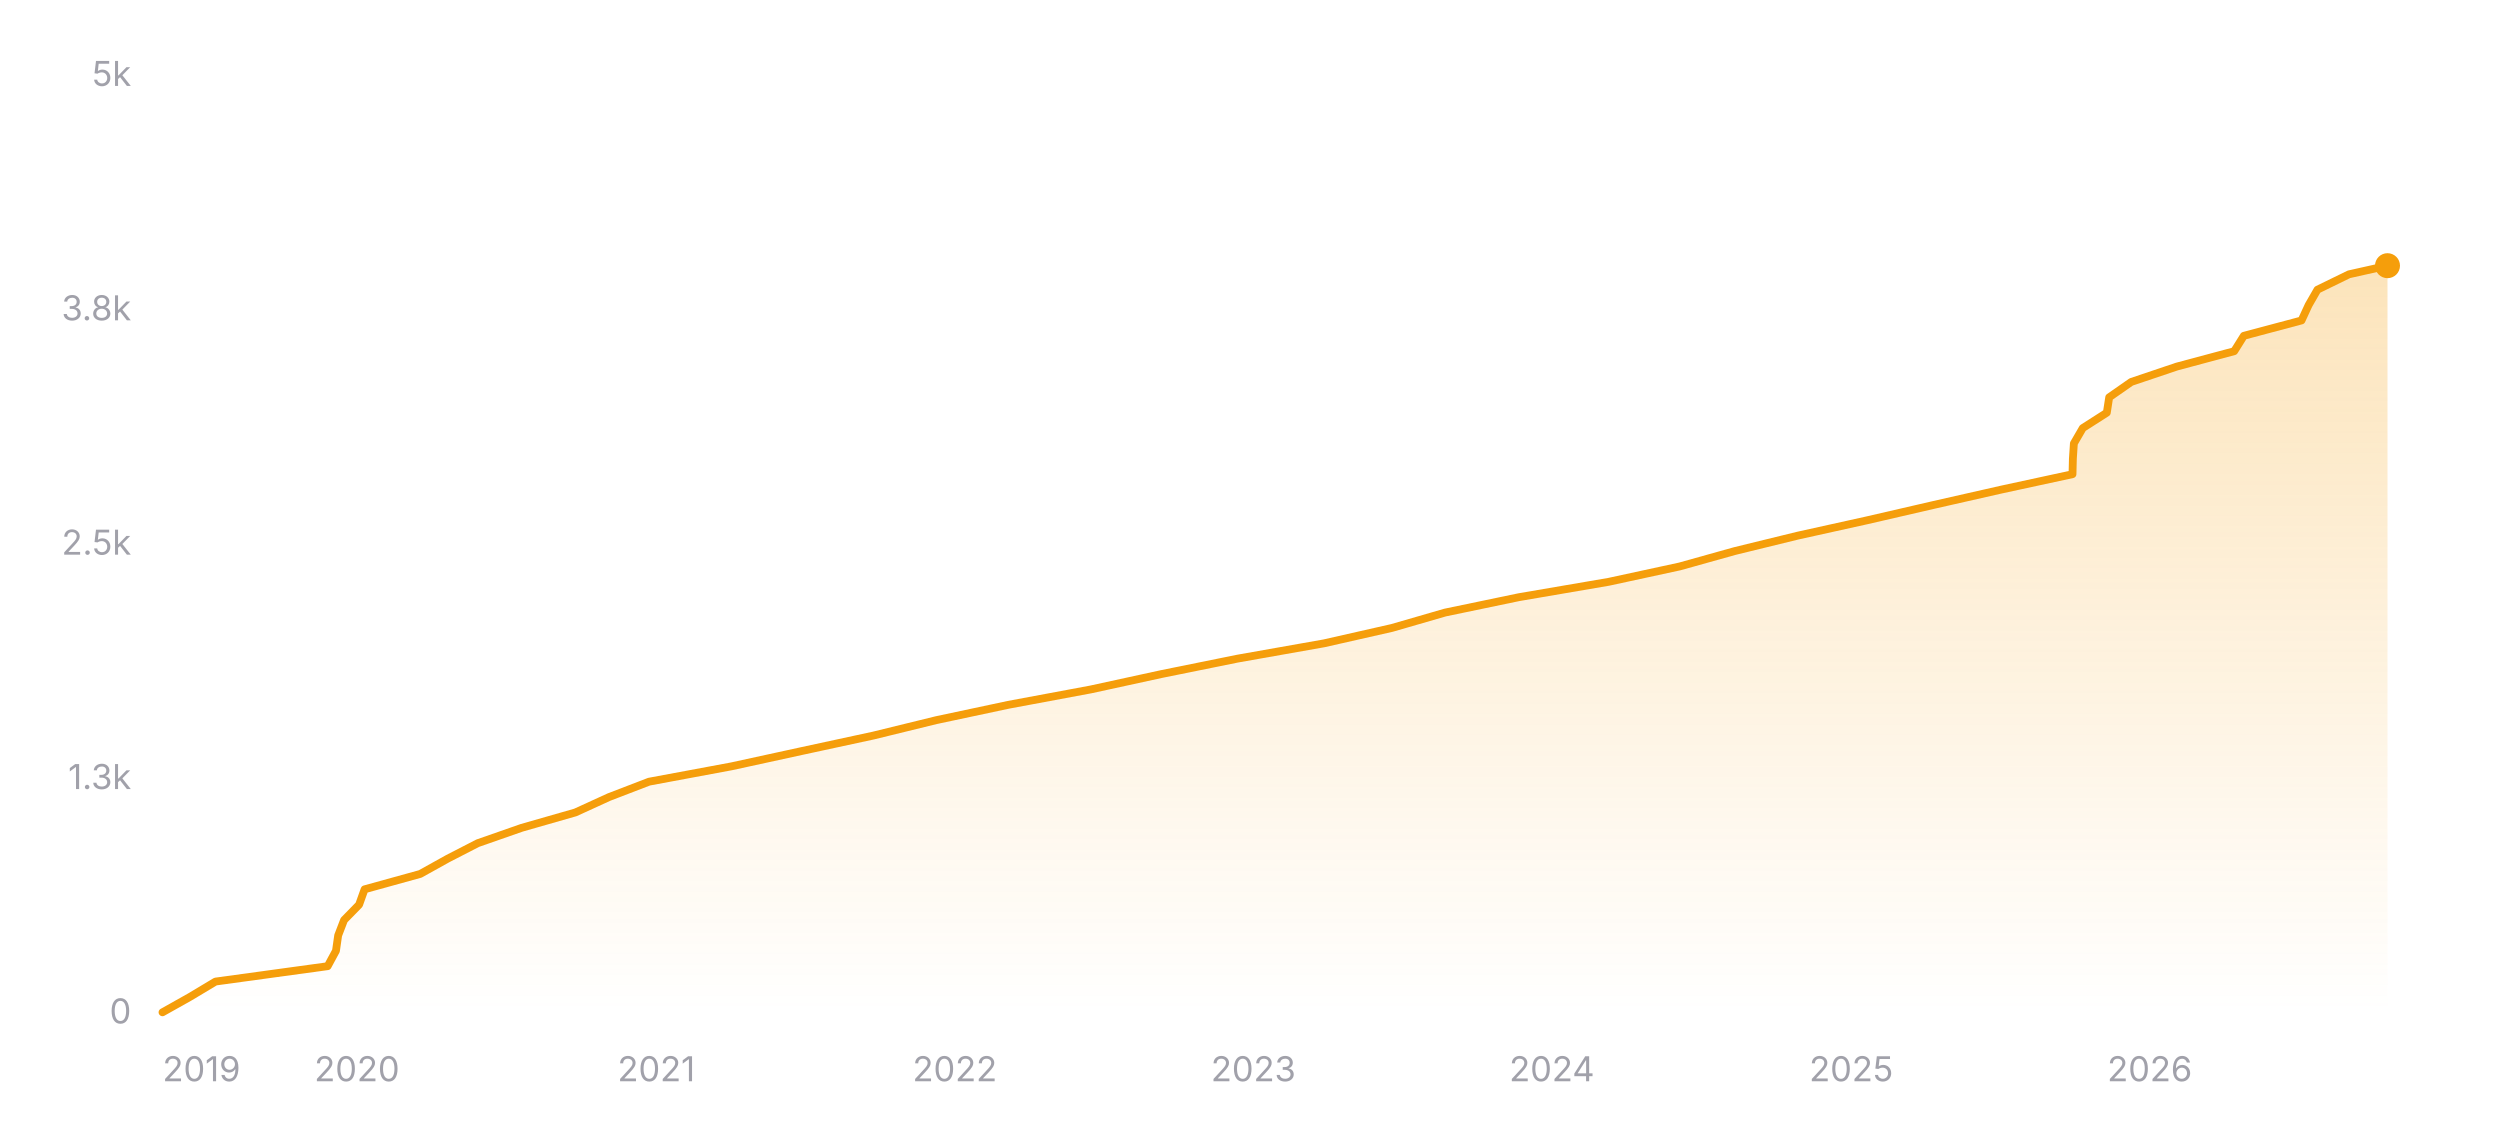
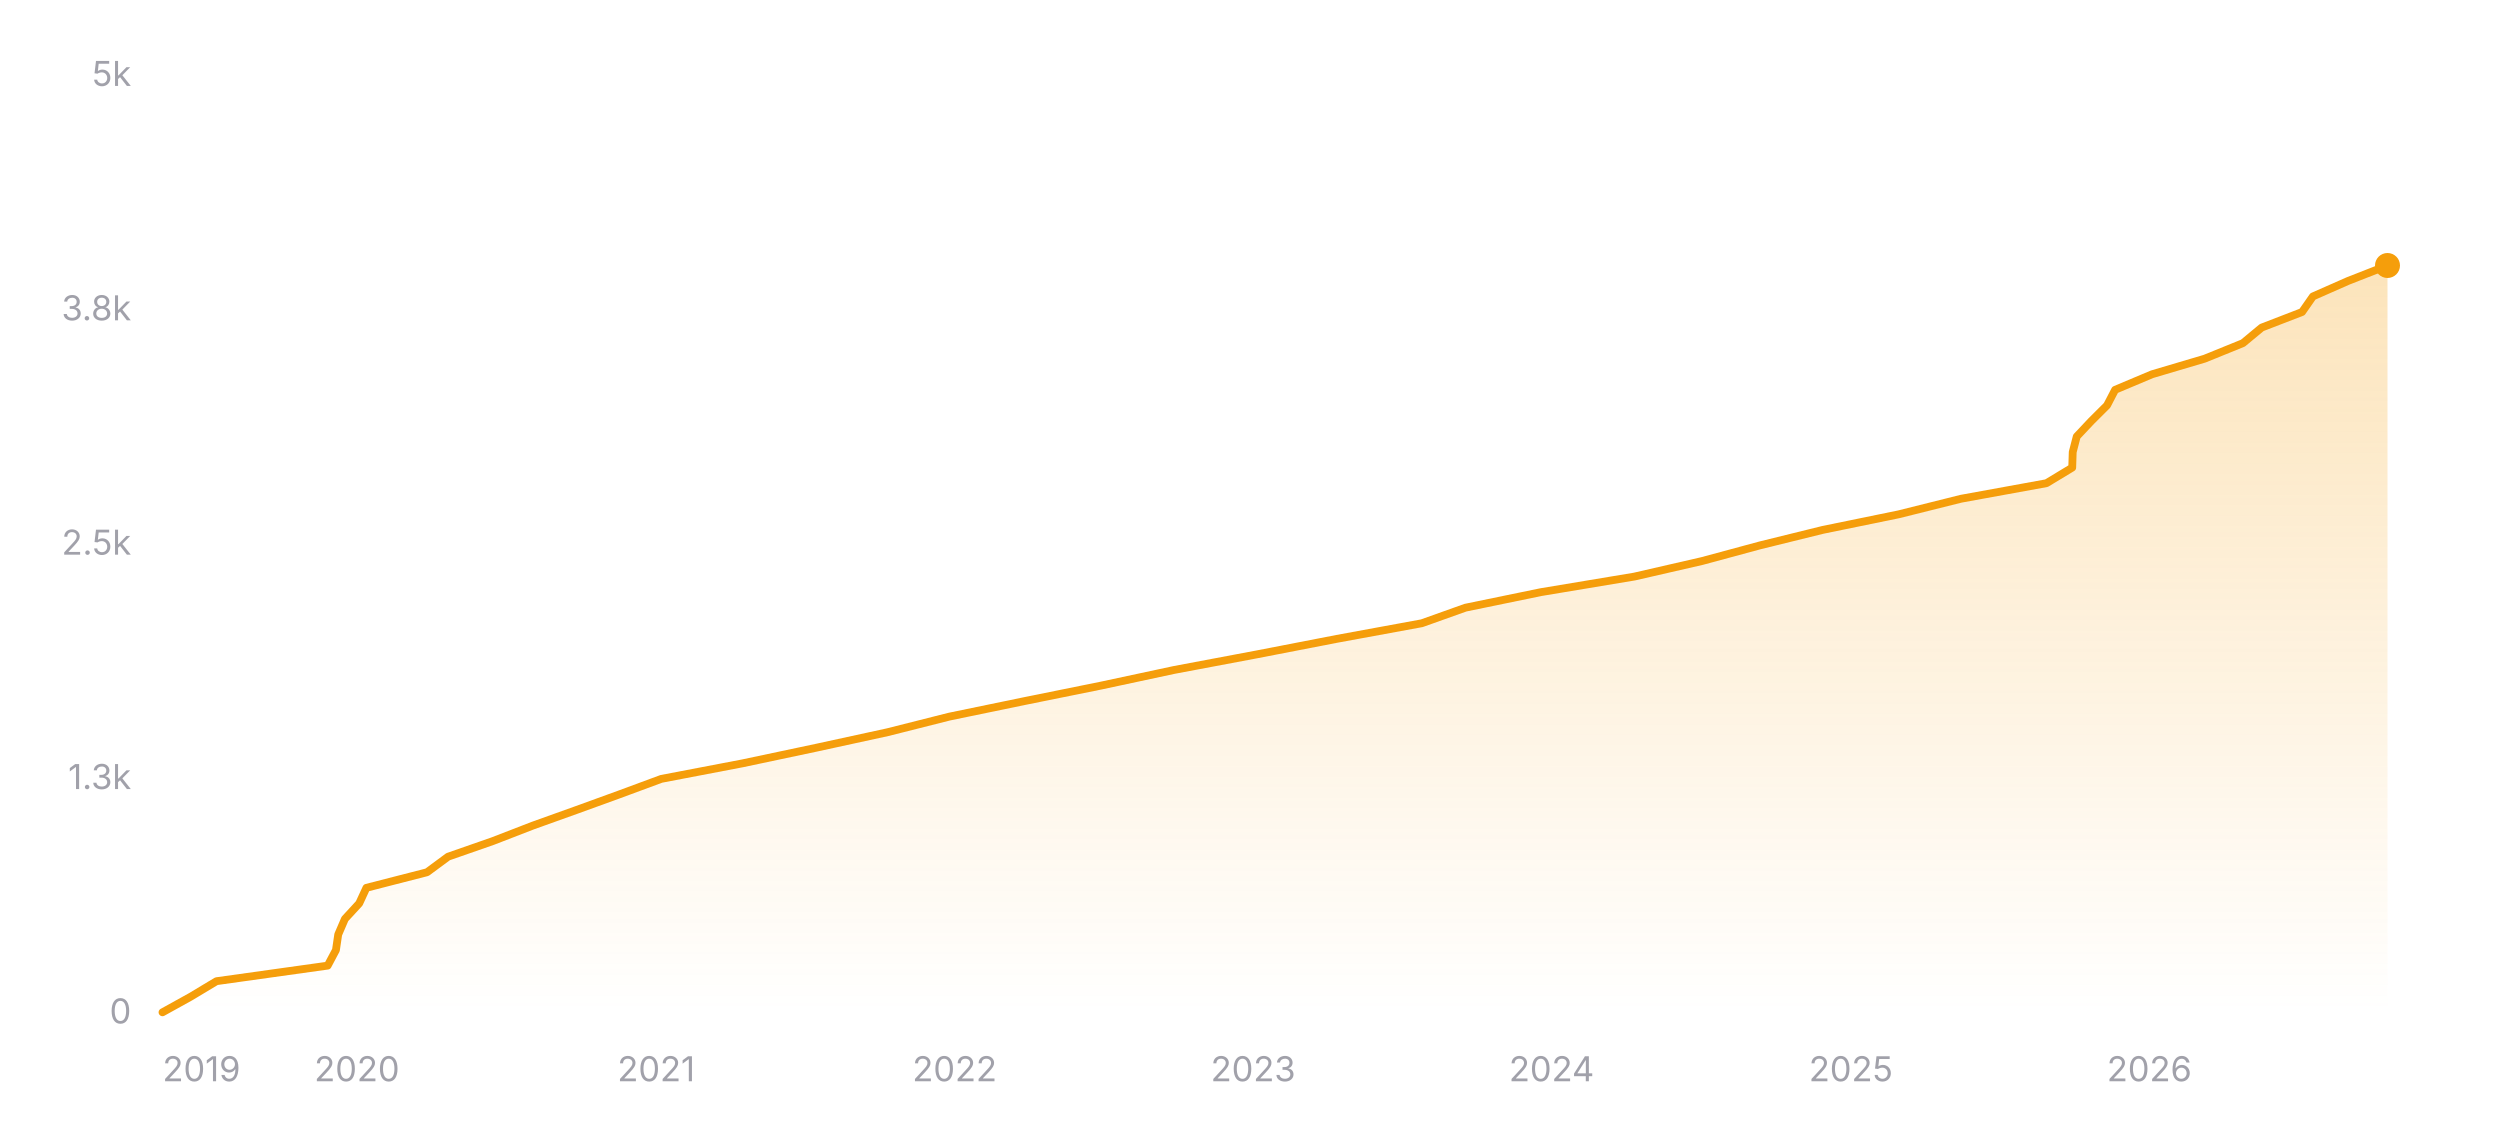
<svg xmlns="http://www.w3.org/2000/svg" width="800" height="360" viewBox="0 0 800 360" role="img" aria-label="Star history of nicejade/markdown-online-editor">
  <defs>
    <linearGradient id="area-dark" x1="0" y1="0" x2="0" y2="1">
      <stop offset="0%" stop-color="#f59e0b" stop-opacity="0.28" />
      <stop offset="100%" stop-color="#f59e0b" stop-opacity="0" />
    </linearGradient>
  </defs>
  <line x1="52" y1="324" x2="764" y2="324" stroke="rgba(255,255,255,0.12)" stroke-width="1" />
  <text x="42" y="327.5" text-anchor="end" font-size="11" fill="#a1a1aa" font-family="ui-sans-serif, system-ui, -apple-system, BlinkMacSystemFont, 'Segoe UI', sans-serif">0</text>
  <line x1="52" y1="249" x2="764" y2="249" stroke="rgba(255,255,255,0.12)" stroke-width="1" stroke-dasharray="3 3" />
  <text x="42" y="252.5" text-anchor="end" font-size="11" fill="#a1a1aa" font-family="ui-sans-serif, system-ui, -apple-system, BlinkMacSystemFont, 'Segoe UI', sans-serif">1.3k</text>
  <line x1="52" y1="174" x2="764" y2="174" stroke="rgba(255,255,255,0.12)" stroke-width="1" stroke-dasharray="3 3" />
  <text x="42" y="177.5" text-anchor="end" font-size="11" fill="#a1a1aa" font-family="ui-sans-serif, system-ui, -apple-system, BlinkMacSystemFont, 'Segoe UI', sans-serif">2.5k</text>
  <line x1="52" y1="99" x2="764" y2="99" stroke="rgba(255,255,255,0.12)" stroke-width="1" stroke-dasharray="3 3" />
  <text x="42" y="102.5" text-anchor="end" font-size="11" fill="#a1a1aa" font-family="ui-sans-serif, system-ui, -apple-system, BlinkMacSystemFont, 'Segoe UI', sans-serif">3.8k</text>
  <line x1="52" y1="24" x2="764" y2="24" stroke="rgba(255,255,255,0.12)" stroke-width="1" stroke-dasharray="3 3" />
  <text x="42" y="27.5" text-anchor="end" font-size="11" fill="#a1a1aa" font-family="ui-sans-serif, system-ui, -apple-system, BlinkMacSystemFont, 'Segoe UI', sans-serif">5k</text>
-   <polygon fill="url(#area-dark)" points="52,324 52,323.94 60.76,319.02 68.97,314.1 104.85,309.18 107.51,304.26 108.21,299.34 110.1,294.42 114.91,289.5 116.67,284.58 134.47,279.66 143.32,274.74 152.88,269.82 166.95,264.9 184.13,259.98 194.89,255.06 207.69,250.14 234.12,245.22 256.7,240.3 279.48,235.38 299.56,230.46 322.67,225.54 349.05,220.62 371.65,215.7 395.93,210.78 423.73,205.86 445.43,200.94 462.43,196.02 486.05,191.1 514.79,186.18 537.52,181.26 555.12,176.34 575.22,171.42 597.45,166.5 618.76,161.58 640.46,156.66 663.2,151.74 663.32,146.82 663.64,141.9 666.49,136.98 674.18,132.06 674.94,127.14 682,122.22 696.59,117.3 714.95,112.38 718.03,107.46 736.49,102.54 738.76,97.62 741.59,92.7 751.67,87.78 764,85.02 764,85.02 764,324" />
-   <polyline fill="none" stroke="#f59e0b" stroke-width="2.5" stroke-linecap="round" stroke-linejoin="round" points="52,323.94 60.76,319.02 68.97,314.1 104.85,309.18 107.51,304.26 108.21,299.34 110.1,294.42 114.91,289.5 116.67,284.58 134.47,279.66 143.32,274.74 152.88,269.82 166.95,264.9 184.13,259.98 194.89,255.06 207.69,250.14 234.12,245.22 256.7,240.3 279.48,235.38 299.56,230.46 322.67,225.54 349.05,220.62 371.65,215.7 395.93,210.78 423.73,205.86 445.43,200.94 462.43,196.02 486.05,191.1 514.79,186.18 537.52,181.26 555.12,176.34 575.22,171.42 597.45,166.5 618.76,161.58 640.46,156.66 663.2,151.74 663.32,146.82 663.64,141.9 666.49,136.98 674.18,132.06 674.94,127.14 682,122.22 696.59,117.3 714.95,112.38 718.03,107.46 736.49,102.54 738.76,97.62 741.59,92.7 751.67,87.78 764,85.02 764,85.02" />
-   <circle cx="764" cy="85.02" r="4" fill="#f59e0b" />
+   <polygon fill="url(#area-dark)" points="52,324 52,323.94 60.99,318.96 69.28,313.98 104.86,309 107.5,304.02 108.23,299.04 110.37,294.06 114.95,289.08 117.25,284.1 136.65,279.12 143.39,274.14 157.67,269.16 170.54,264.18 184.44,259.2 198.15,254.22 211.62,249.24 237.66,244.26 261.18,239.28 284.06,234.3 303.78,229.32 327.88,224.34 352.49,219.36 375.74,214.38 402.19,209.4 427.87,204.42 454.98,199.44 468.94,194.46 493.12,189.48 523.02,184.5 544.7,179.52 563.12,174.54 583.31,169.56 607.6,164.58 627.53,159.6 654.87,154.62 663.11,149.64 663.27,144.66 664.56,139.68 669.25,134.7 674.25,129.72 676.84,124.74 688.67,119.76 705.48,114.78 717.74,109.8 723.75,104.82 736.66,99.84 740.13,94.86 751.43,89.88 764,84.96 764,84.96 764,324" />
+   <polyline fill="none" stroke="#f59e0b" stroke-width="2.5" stroke-linecap="round" stroke-linejoin="round" points="52,323.94 60.99,318.96 69.28,313.98 104.86,309 107.5,304.02 108.23,299.04 110.37,294.06 114.95,289.08 117.25,284.1 136.65,279.12 143.39,274.14 157.67,269.16 170.54,264.18 184.44,259.2 198.15,254.22 211.62,249.24 237.66,244.26 261.18,239.28 284.06,234.3 303.78,229.32 327.88,224.34 352.49,219.36 375.74,214.38 402.19,209.4 427.87,204.42 454.98,199.44 468.94,194.46 493.12,189.48 523.02,184.5 544.7,179.52 563.12,174.54 583.31,169.56 607.6,164.58 627.53,159.6 654.87,154.62 663.11,149.64 663.27,144.66 664.56,139.68 669.25,134.7 674.25,129.72 676.84,124.74 688.67,119.76 705.48,114.78 717.74,109.8 723.75,104.82 736.66,99.84 740.13,94.86 751.43,89.88 764,84.96 764,84.96" />
+   <circle cx="764" cy="84.96" r="4" fill="#f59e0b" />
  <text x="52" y="346" text-anchor="start" font-size="11" fill="#a1a1aa" font-family="ui-sans-serif, system-ui, -apple-system, BlinkMacSystemFont, 'Segoe UI', sans-serif">2019</text>
-   <text x="114.22" y="346" text-anchor="middle" font-size="11" fill="#a1a1aa" font-family="ui-sans-serif, system-ui, -apple-system, BlinkMacSystemFont, 'Segoe UI', sans-serif">2020</text>
-   <text x="210.01" y="346" text-anchor="middle" font-size="11" fill="#a1a1aa" font-family="ui-sans-serif, system-ui, -apple-system, BlinkMacSystemFont, 'Segoe UI', sans-serif">2021</text>
-   <text x="305.54" y="346" text-anchor="middle" font-size="11" fill="#a1a1aa" font-family="ui-sans-serif, system-ui, -apple-system, BlinkMacSystemFont, 'Segoe UI', sans-serif">2022</text>
-   <text x="401.07" y="346" text-anchor="middle" font-size="11" fill="#a1a1aa" font-family="ui-sans-serif, system-ui, -apple-system, BlinkMacSystemFont, 'Segoe UI', sans-serif">2023</text>
-   <text x="496.6" y="346" text-anchor="middle" font-size="11" fill="#a1a1aa" font-family="ui-sans-serif, system-ui, -apple-system, BlinkMacSystemFont, 'Segoe UI', sans-serif">2024</text>
-   <text x="592.39" y="346" text-anchor="middle" font-size="11" fill="#a1a1aa" font-family="ui-sans-serif, system-ui, -apple-system, BlinkMacSystemFont, 'Segoe UI', sans-serif">2025</text>
-   <text x="687.91" y="346" text-anchor="middle" font-size="11" fill="#a1a1aa" font-family="ui-sans-serif, system-ui, -apple-system, BlinkMacSystemFont, 'Segoe UI', sans-serif">2026</text>
+   <text x="114.21" y="346" text-anchor="middle" font-size="11" fill="#a1a1aa" font-family="ui-sans-serif, system-ui, -apple-system, BlinkMacSystemFont, 'Segoe UI', sans-serif">2020</text>
+   <text x="209.98" y="346" text-anchor="middle" font-size="11" fill="#a1a1aa" font-family="ui-sans-serif, system-ui, -apple-system, BlinkMacSystemFont, 'Segoe UI', sans-serif">2021</text>
+   <text x="305.49" y="346" text-anchor="middle" font-size="11" fill="#a1a1aa" font-family="ui-sans-serif, system-ui, -apple-system, BlinkMacSystemFont, 'Segoe UI', sans-serif">2022</text>
+   <text x="401" y="346" text-anchor="middle" font-size="11" fill="#a1a1aa" font-family="ui-sans-serif, system-ui, -apple-system, BlinkMacSystemFont, 'Segoe UI', sans-serif">2023</text>
+   <text x="496.51" y="346" text-anchor="middle" font-size="11" fill="#a1a1aa" font-family="ui-sans-serif, system-ui, -apple-system, BlinkMacSystemFont, 'Segoe UI', sans-serif">2024</text>
+   <text x="592.28" y="346" text-anchor="middle" font-size="11" fill="#a1a1aa" font-family="ui-sans-serif, system-ui, -apple-system, BlinkMacSystemFont, 'Segoe UI', sans-serif">2025</text>
+   <text x="687.79" y="346" text-anchor="middle" font-size="11" fill="#a1a1aa" font-family="ui-sans-serif, system-ui, -apple-system, BlinkMacSystemFont, 'Segoe UI', sans-serif">2026</text>
</svg>
